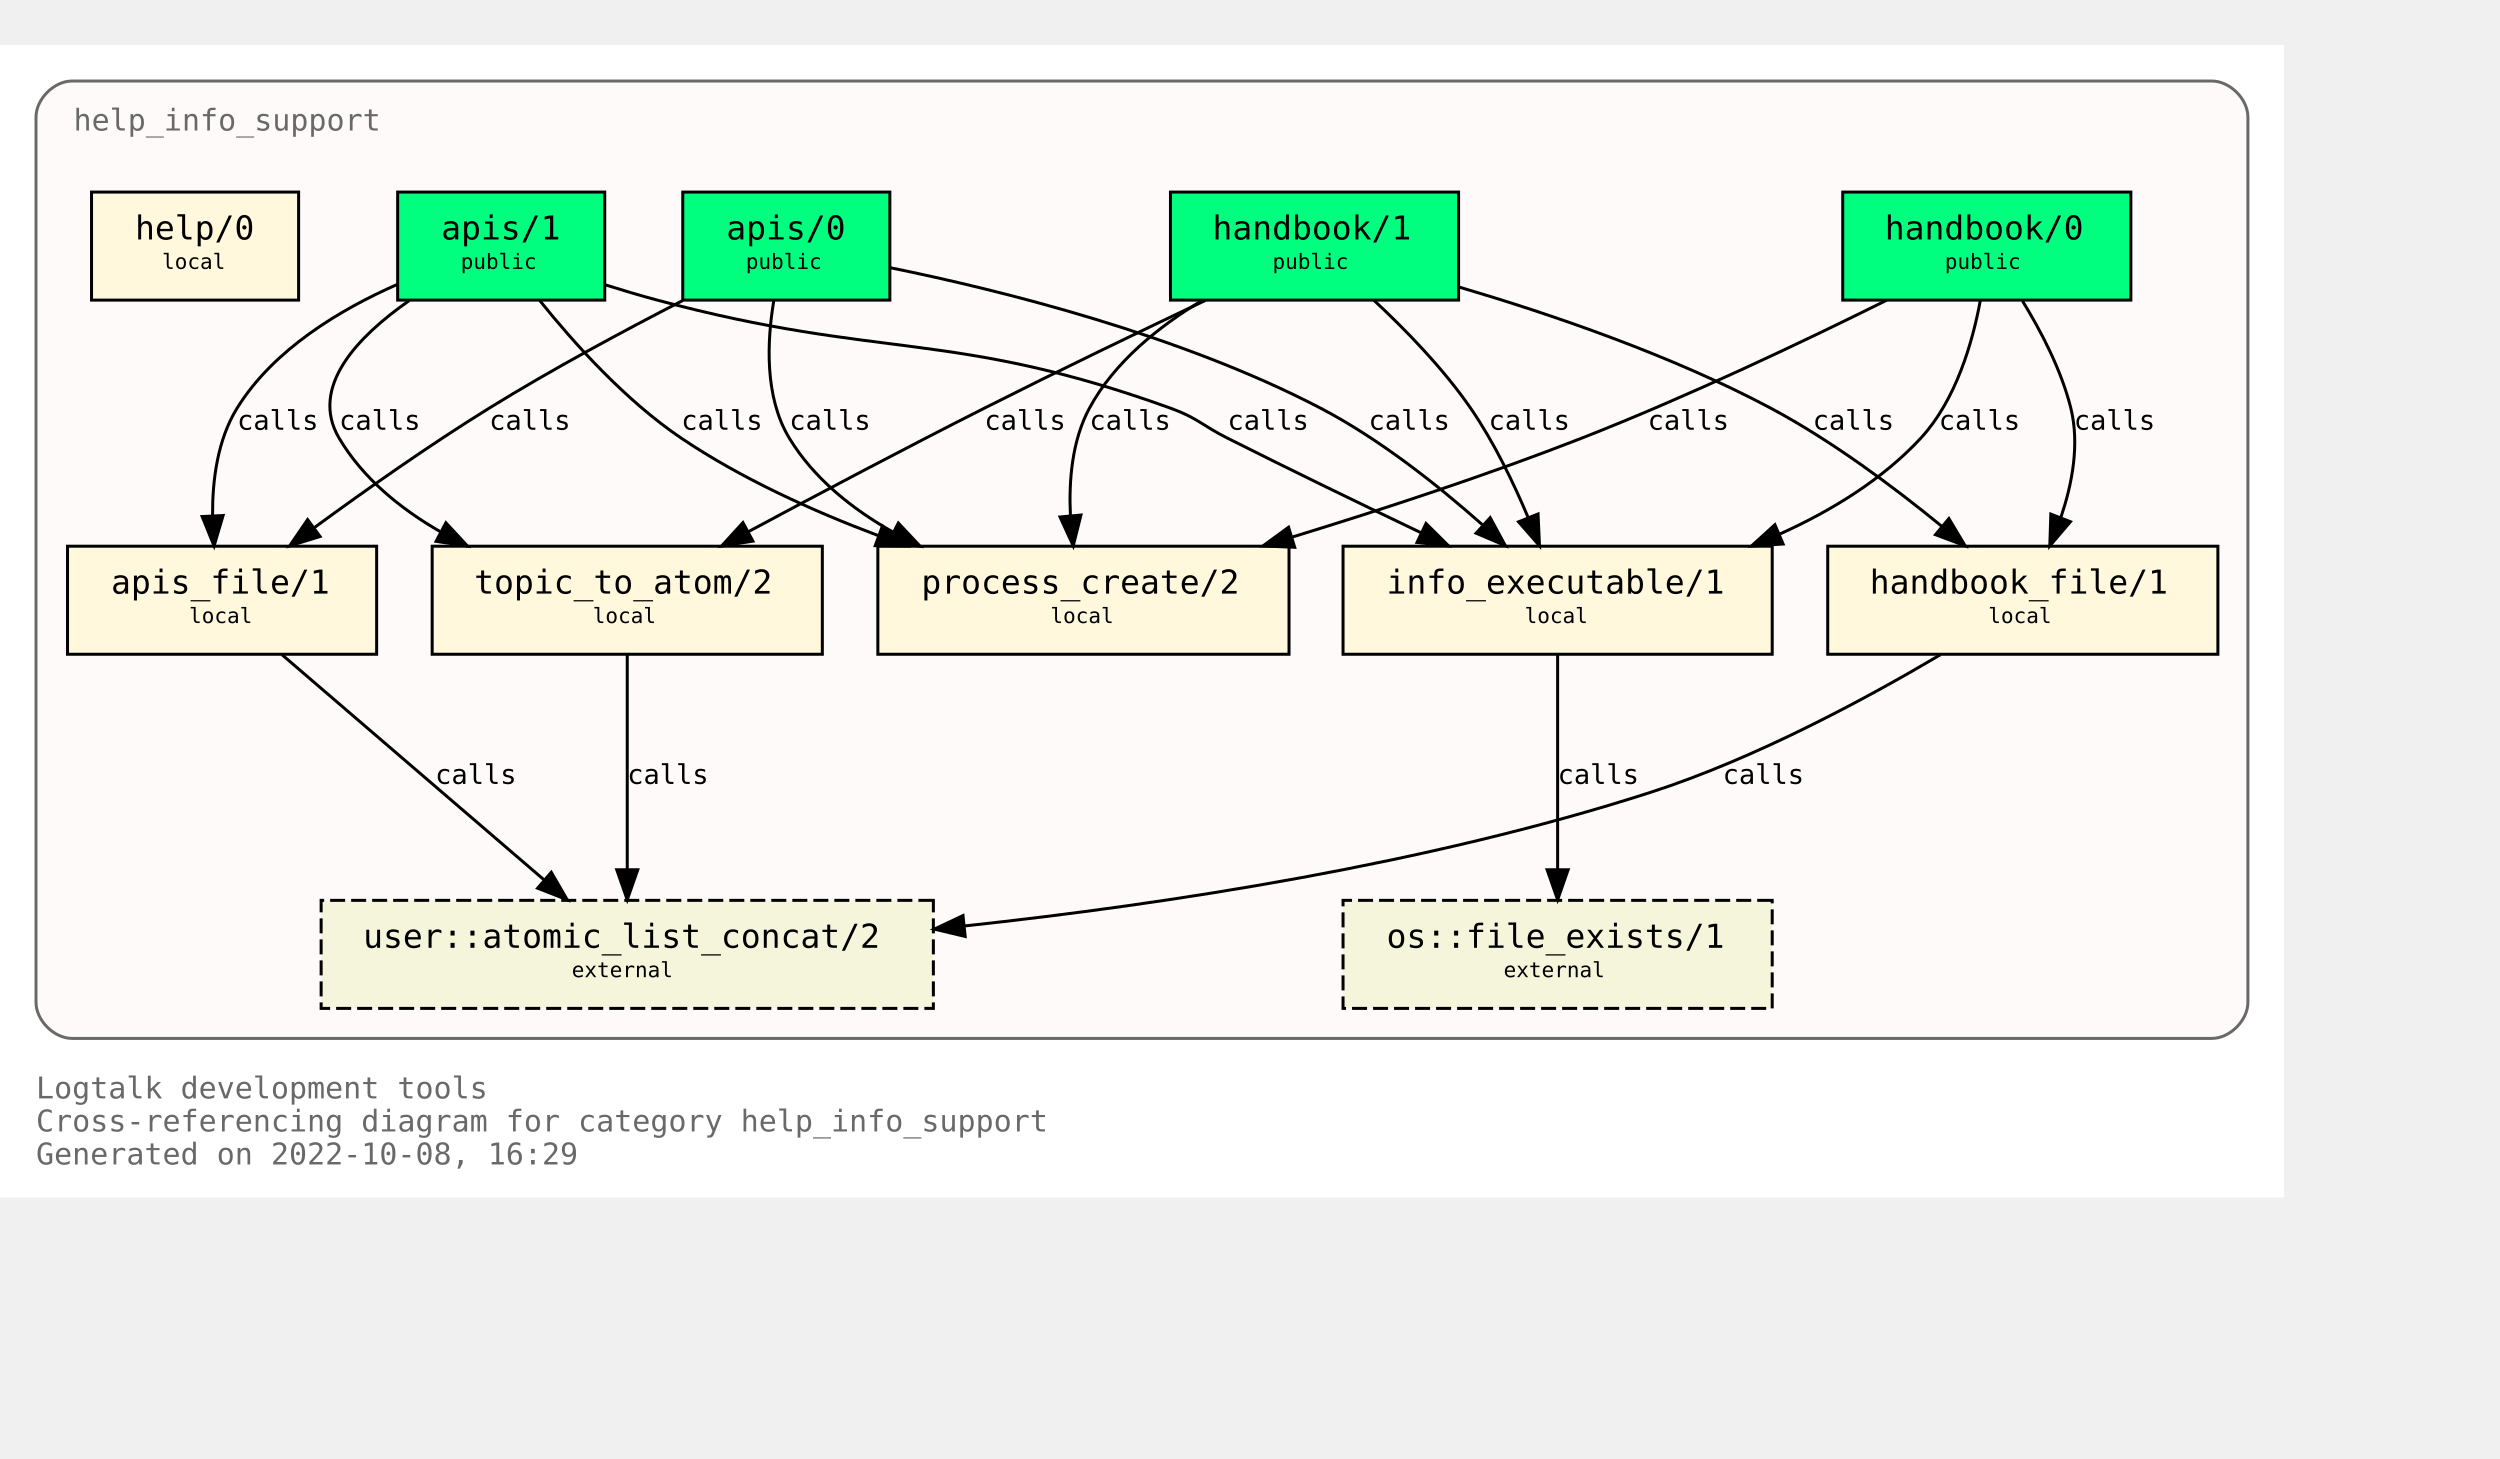
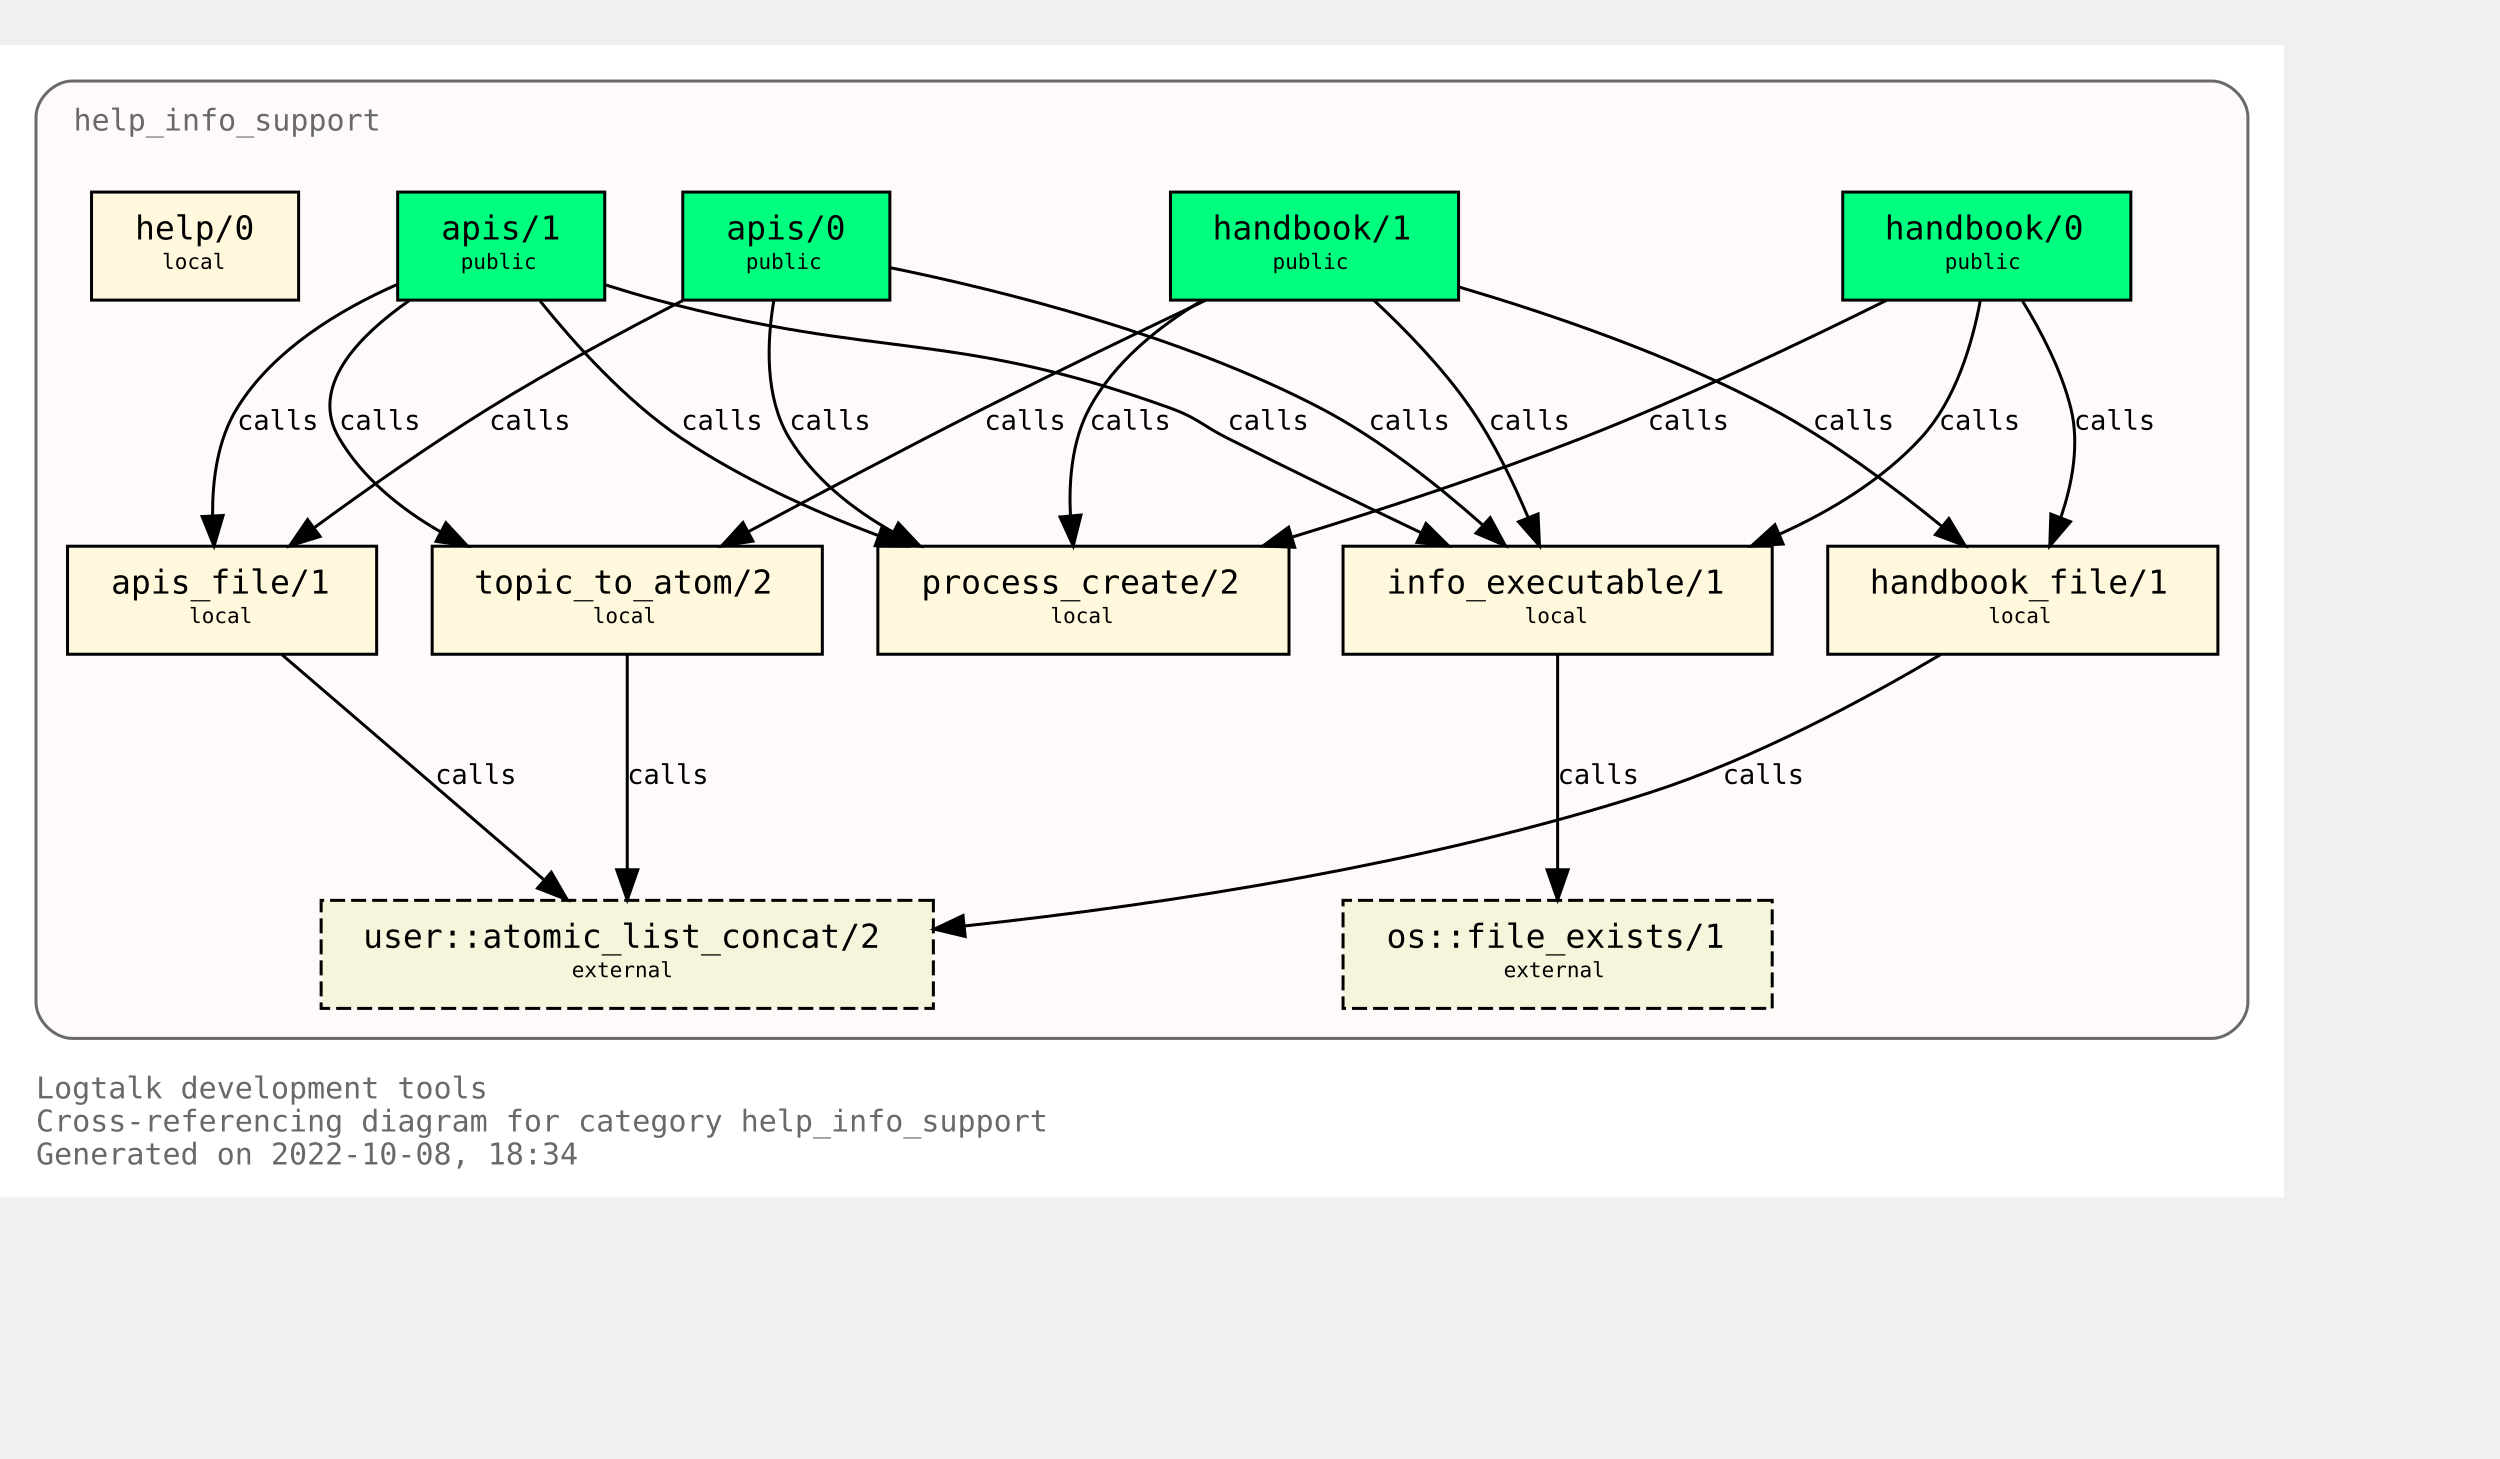
<svg xmlns="http://www.w3.org/2000/svg" xmlns:xlink="http://www.w3.org/1999/xlink" width="905pt" height="528pt" viewBox="72.00 72.00 833.00 456.00">
  <g id="graph0" class="graph" transform="scale(1 1) rotate(0) translate(76 452)">
    <polygon fill="white" stroke="none" points="-4,4 -4,-380 757,-380 757,4 -4,4" />
    <text text-anchor="start" x="8" y="-29" font-family="Monospace" font-size="10.00" fill="dimgray">Logtalk development tools</text>
    <text text-anchor="start" x="8" y="-18" font-family="Monospace" font-size="10.00" fill="dimgray">Cross-referencing diagram for category help_info_support</text>
-     <text text-anchor="start" x="8" y="-7" font-family="Monospace" font-size="10.00" fill="dimgray">Generated on 2022-10-08, 16:29</text>
+     <text text-anchor="start" x="8" y="-7" font-family="Monospace" font-size="10.00" fill="dimgray">Generated on 2022-10-08, 18:34</text>
    <g id="clust1" class="cluster">
      <g id="a_clust1">
        <a xlink:title="help_info_support">
          <path fill="snow" stroke="dimgray" d="M20,-49C20,-49 733,-49 733,-49 739,-49 745,-55 745,-61 745,-61 745,-356 745,-356 745,-362 739,-368 733,-368 733,-368 20,-368 20,-368 14,-368 8,-362 8,-356 8,-356 8,-61 8,-61 8,-55 14,-49 20,-49" />
          <g id="a_clust1_0">
-             <a xlink:href="https://github.com/LogtalkDotOrg/logtalk3/tree/c4c5af5a5b2d906f05b30d2508da041cea403b6a/tools/help/help_info_support.lgt" xlink:title="https://github.com/LogtalkDotOrg/logtalk3/tree/c4c5af5a5b2d906f05b30d2508da041cea403b6a/tools/help/help_info_support.lgt">
+             <a xlink:href="https://github.com/LogtalkDotOrg/logtalk3/tree/7b23251e2ca27507c4fd62868a86573946d045bd/tools/help/help_info_support.lgt" xlink:title="https://github.com/LogtalkDotOrg/logtalk3/tree/7b23251e2ca27507c4fd62868a86573946d045bd/tools/help/help_info_support.lgt">
              <text text-anchor="start" x="20.5" y="-351.5" font-family="Monospace" font-size="10.00" fill="dimgray">help_info_support</text>
            </a>
          </g>
        </a>
      </g>
    </g>
    <g id="node1" class="node">
      <g id="a_node1">
-         <a xlink:href="https://github.com/LogtalkDotOrg/logtalk3/tree/c4c5af5a5b2d906f05b30d2508da041cea403b6a/tools/help/help_info_support.lgt#L32" xlink:title="https://github.com/LogtalkDotOrg/logtalk3/tree/c4c5af5a5b2d906f05b30d2508da041cea403b6a/tools/help/help_info_support.lgt#L32">
+         <a xlink:href="https://github.com/LogtalkDotOrg/logtalk3/tree/7b23251e2ca27507c4fd62868a86573946d045bd/tools/help/help_info_support.lgt#L32" xlink:title="https://github.com/LogtalkDotOrg/logtalk3/tree/7b23251e2ca27507c4fd62868a86573946d045bd/tools/help/help_info_support.lgt#L32">
          <polygon fill="springgreen" stroke="black" points="706,-331 610,-331 610,-295 706,-295 706,-331" />
          <text text-anchor="start" x="618" y="-315.8" font-family="Monospace" font-size="9.00"> </text>
          <text text-anchor="start" x="624" y="-315.2" font-family="Monospace" font-size="11.00">handbook/0</text>
          <text text-anchor="start" x="692" y="-315.8" font-family="Monospace" font-size="9.00"> </text>
          <text text-anchor="start" x="618" y="-304.8" font-family="Monospace" font-size="9.00"> </text>
          <text text-anchor="start" x="644" y="-305.4" font-family="Monospace" font-size="7.00">public</text>
          <text text-anchor="start" x="692" y="-304.8" font-family="Monospace" font-size="9.00"> </text>
        </a>
      </g>
    </g>
    <g id="node7" class="node">
      <g id="a_node7">
-         <a xlink:href="https://github.com/LogtalkDotOrg/logtalk3/tree/c4c5af5a5b2d906f05b30d2508da041cea403b6a/tools/help/help_info_support.lgt#L109" xlink:title="https://github.com/LogtalkDotOrg/logtalk3/tree/c4c5af5a5b2d906f05b30d2508da041cea403b6a/tools/help/help_info_support.lgt#L109">
+         <a xlink:href="https://github.com/LogtalkDotOrg/logtalk3/tree/7b23251e2ca27507c4fd62868a86573946d045bd/tools/help/help_info_support.lgt#L109" xlink:title="https://github.com/LogtalkDotOrg/logtalk3/tree/7b23251e2ca27507c4fd62868a86573946d045bd/tools/help/help_info_support.lgt#L109">
          <polygon fill="cornsilk" stroke="black" points="586.5,-213 443.5,-213 443.5,-177 586.5,-177 586.5,-213" />
          <text text-anchor="start" x="452" y="-197.8" font-family="Monospace" font-size="9.00"> </text>
          <text text-anchor="start" x="458" y="-197.2" font-family="Monospace" font-size="11.00">info_executable/1</text>
          <text text-anchor="start" x="573" y="-197.8" font-family="Monospace" font-size="9.00"> </text>
          <text text-anchor="start" x="452" y="-186.8" font-family="Monospace" font-size="9.00"> </text>
          <text text-anchor="start" x="504" y="-187.4" font-family="Monospace" font-size="7.00">local</text>
          <text text-anchor="start" x="573" y="-186.8" font-family="Monospace" font-size="9.00"> </text>
        </a>
      </g>
    </g>
    <g id="edge1" class="edge">
      <g id="a_edge1">
-         <a xlink:href="https://github.com/LogtalkDotOrg/logtalk3/tree/c4c5af5a5b2d906f05b30d2508da041cea403b6a/tools/help/help_info_support.lgt#L76" xlink:title="calls">
+         <a xlink:href="https://github.com/LogtalkDotOrg/logtalk3/tree/7b23251e2ca27507c4fd62868a86573946d045bd/tools/help/help_info_support.lgt#L76" xlink:title="calls">
          <path fill="none" stroke="black" d="M655.83,-294.82C653.26,-280.93 647.73,-261.67 636,-249 623.25,-235.23 606.28,-224.84 589.1,-217.09" />
          <polygon fill="black" stroke="black" points="590.13,-213.73 579.56,-213.05 587.4,-220.17 590.13,-213.73" />
        </a>
      </g>
      <g id="a_edge1-label">
-         <a xlink:href="https://github.com/LogtalkDotOrg/logtalk3/tree/c4c5af5a5b2d906f05b30d2508da041cea403b6a/tools/help/help_info_support.lgt#L76" xlink:title="https://github.com/LogtalkDotOrg/logtalk3/tree/c4c5af5a5b2d906f05b30d2508da041cea403b6a/tools/help/help_info_support.lgt#L76">
+         <a xlink:href="https://github.com/LogtalkDotOrg/logtalk3/tree/7b23251e2ca27507c4fd62868a86573946d045bd/tools/help/help_info_support.lgt#L76" xlink:title="https://github.com/LogtalkDotOrg/logtalk3/tree/7b23251e2ca27507c4fd62868a86573946d045bd/tools/help/help_info_support.lgt#L76">
          <text text-anchor="start" x="642" y="-251.8" font-family="Monospace" font-size="9.00">calls</text>
        </a>
      </g>
    </g>
    <g id="node8" class="node">
      <g id="a_node8">
-         <a xlink:href="https://github.com/LogtalkDotOrg/logtalk3/tree/c4c5af5a5b2d906f05b30d2508da041cea403b6a/tools/help/help_info_support.lgt#L122" xlink:title="https://github.com/LogtalkDotOrg/logtalk3/tree/c4c5af5a5b2d906f05b30d2508da041cea403b6a/tools/help/help_info_support.lgt#L122">
+         <a xlink:href="https://github.com/LogtalkDotOrg/logtalk3/tree/7b23251e2ca27507c4fd62868a86573946d045bd/tools/help/help_info_support.lgt#L122" xlink:title="https://github.com/LogtalkDotOrg/logtalk3/tree/7b23251e2ca27507c4fd62868a86573946d045bd/tools/help/help_info_support.lgt#L122">
          <polygon fill="cornsilk" stroke="black" points="735,-213 605,-213 605,-177 735,-177 735,-213" />
          <text text-anchor="start" x="613" y="-197.8" font-family="Monospace" font-size="9.00"> </text>
          <text text-anchor="start" x="619" y="-197.2" font-family="Monospace" font-size="11.00">handbook_file/1</text>
          <text text-anchor="start" x="721" y="-197.8" font-family="Monospace" font-size="9.00"> </text>
          <text text-anchor="start" x="613" y="-186.8" font-family="Monospace" font-size="9.00"> </text>
          <text text-anchor="start" x="658.5" y="-187.4" font-family="Monospace" font-size="7.00">local</text>
          <text text-anchor="start" x="721" y="-186.8" font-family="Monospace" font-size="9.00"> </text>
        </a>
      </g>
    </g>
    <g id="edge2" class="edge">
      <g id="a_edge2">
-         <a xlink:href="https://github.com/LogtalkDotOrg/logtalk3/tree/c4c5af5a5b2d906f05b30d2508da041cea403b6a/tools/help/help_info_support.lgt#L76" xlink:title="calls">
+         <a xlink:href="https://github.com/LogtalkDotOrg/logtalk3/tree/7b23251e2ca27507c4fd62868a86573946d045bd/tools/help/help_info_support.lgt#L76" xlink:title="calls">
          <path fill="none" stroke="black" d="M669.89,-294.72C676.01,-284.76 682.84,-271.73 686,-259 688.95,-247.09 686.51,-233.94 682.73,-222.74" />
          <polygon fill="black" stroke="black" points="685.87,-221.16 678.99,-213.1 679.34,-223.69 685.87,-221.16" />
        </a>
      </g>
      <g id="a_edge2-label">
-         <a xlink:href="https://github.com/LogtalkDotOrg/logtalk3/tree/c4c5af5a5b2d906f05b30d2508da041cea403b6a/tools/help/help_info_support.lgt#L76" xlink:title="https://github.com/LogtalkDotOrg/logtalk3/tree/c4c5af5a5b2d906f05b30d2508da041cea403b6a/tools/help/help_info_support.lgt#L76">
+         <a xlink:href="https://github.com/LogtalkDotOrg/logtalk3/tree/7b23251e2ca27507c4fd62868a86573946d045bd/tools/help/help_info_support.lgt#L76" xlink:title="https://github.com/LogtalkDotOrg/logtalk3/tree/7b23251e2ca27507c4fd62868a86573946d045bd/tools/help/help_info_support.lgt#L76">
          <text text-anchor="start" x="687" y="-251.8" font-family="Monospace" font-size="9.00">calls</text>
        </a>
      </g>
    </g>
    <g id="node10" class="node">
      <g id="a_node10">
-         <a xlink:href="https://github.com/LogtalkDotOrg/logtalk3/tree/c4c5af5a5b2d906f05b30d2508da041cea403b6a/tools/help/help_info_support.lgt#L160" xlink:title="https://github.com/LogtalkDotOrg/logtalk3/tree/c4c5af5a5b2d906f05b30d2508da041cea403b6a/tools/help/help_info_support.lgt#L160">
+         <a xlink:href="https://github.com/LogtalkDotOrg/logtalk3/tree/7b23251e2ca27507c4fd62868a86573946d045bd/tools/help/help_info_support.lgt#L160" xlink:title="https://github.com/LogtalkDotOrg/logtalk3/tree/7b23251e2ca27507c4fd62868a86573946d045bd/tools/help/help_info_support.lgt#L160">
          <polygon fill="cornsilk" stroke="black" points="425.5,-213 288.5,-213 288.5,-177 425.5,-177 425.5,-213" />
          <text text-anchor="start" x="297" y="-197.8" font-family="Monospace" font-size="9.00"> </text>
          <text text-anchor="start" x="303" y="-197.2" font-family="Monospace" font-size="11.00">process_create/2</text>
          <text text-anchor="start" x="412" y="-197.8" font-family="Monospace" font-size="9.00"> </text>
          <text text-anchor="start" x="297" y="-186.8" font-family="Monospace" font-size="9.00"> </text>
          <text text-anchor="start" x="346" y="-187.4" font-family="Monospace" font-size="7.00">local</text>
          <text text-anchor="start" x="412" y="-186.8" font-family="Monospace" font-size="9.00"> </text>
        </a>
      </g>
    </g>
    <g id="edge3" class="edge">
      <g id="a_edge3">
-         <a xlink:href="https://github.com/LogtalkDotOrg/logtalk3/tree/c4c5af5a5b2d906f05b30d2508da041cea403b6a/tools/help/help_info_support.lgt#L76" xlink:title="calls">
+         <a xlink:href="https://github.com/LogtalkDotOrg/logtalk3/tree/7b23251e2ca27507c4fd62868a86573946d045bd/tools/help/help_info_support.lgt#L76" xlink:title="calls">
          <path fill="none" stroke="black" d="M624.68,-294.99C597.67,-281.57 558.41,-262.85 523,-249 491.87,-236.82 456.68,-225.28 426.74,-216.1" />
          <polygon fill="black" stroke="black" points="427.39,-212.64 416.8,-213.08 425.35,-219.33 427.39,-212.64" />
        </a>
      </g>
      <g id="a_edge3-label">
-         <a xlink:href="https://github.com/LogtalkDotOrg/logtalk3/tree/c4c5af5a5b2d906f05b30d2508da041cea403b6a/tools/help/help_info_support.lgt#L76" xlink:title="https://github.com/LogtalkDotOrg/logtalk3/tree/c4c5af5a5b2d906f05b30d2508da041cea403b6a/tools/help/help_info_support.lgt#L76">
+         <a xlink:href="https://github.com/LogtalkDotOrg/logtalk3/tree/7b23251e2ca27507c4fd62868a86573946d045bd/tools/help/help_info_support.lgt#L76" xlink:title="https://github.com/LogtalkDotOrg/logtalk3/tree/7b23251e2ca27507c4fd62868a86573946d045bd/tools/help/help_info_support.lgt#L76">
          <text text-anchor="start" x="545" y="-251.8" font-family="Monospace" font-size="9.00">calls</text>
        </a>
      </g>
    </g>
    <g id="node2" class="node">
      <g id="a_node2">
-         <a xlink:href="https://github.com/LogtalkDotOrg/logtalk3/tree/c4c5af5a5b2d906f05b30d2508da041cea403b6a/tools/help/help_info_support.lgt#L38" xlink:title="https://github.com/LogtalkDotOrg/logtalk3/tree/c4c5af5a5b2d906f05b30d2508da041cea403b6a/tools/help/help_info_support.lgt#L38">
+         <a xlink:href="https://github.com/LogtalkDotOrg/logtalk3/tree/7b23251e2ca27507c4fd62868a86573946d045bd/tools/help/help_info_support.lgt#L38" xlink:title="https://github.com/LogtalkDotOrg/logtalk3/tree/7b23251e2ca27507c4fd62868a86573946d045bd/tools/help/help_info_support.lgt#L38">
          <polygon fill="springgreen" stroke="black" points="482,-331 386,-331 386,-295 482,-295 482,-331" />
          <text text-anchor="start" x="394" y="-315.8" font-family="Monospace" font-size="9.00"> </text>
          <text text-anchor="start" x="400" y="-315.2" font-family="Monospace" font-size="11.00">handbook/1</text>
          <text text-anchor="start" x="468" y="-315.8" font-family="Monospace" font-size="9.00"> </text>
          <text text-anchor="start" x="394" y="-304.8" font-family="Monospace" font-size="9.00"> </text>
          <text text-anchor="start" x="420" y="-305.4" font-family="Monospace" font-size="7.00">public</text>
          <text text-anchor="start" x="468" y="-304.8" font-family="Monospace" font-size="9.00"> </text>
        </a>
      </g>
    </g>
    <g id="node6" class="node">
      <g id="a_node6">
-         <a xlink:href="https://github.com/LogtalkDotOrg/logtalk3/tree/c4c5af5a5b2d906f05b30d2508da041cea403b6a/tools/help/help_info_support.lgt#L98" xlink:title="https://github.com/LogtalkDotOrg/logtalk3/tree/c4c5af5a5b2d906f05b30d2508da041cea403b6a/tools/help/help_info_support.lgt#L98">
+         <a xlink:href="https://github.com/LogtalkDotOrg/logtalk3/tree/7b23251e2ca27507c4fd62868a86573946d045bd/tools/help/help_info_support.lgt#L98" xlink:title="https://github.com/LogtalkDotOrg/logtalk3/tree/7b23251e2ca27507c4fd62868a86573946d045bd/tools/help/help_info_support.lgt#L98">
          <polygon fill="cornsilk" stroke="black" points="270,-213 140,-213 140,-177 270,-177 270,-213" />
          <text text-anchor="start" x="148" y="-197.8" font-family="Monospace" font-size="9.00"> </text>
          <text text-anchor="start" x="154" y="-197.2" font-family="Monospace" font-size="11.00">topic_to_atom/2</text>
          <text text-anchor="start" x="256" y="-197.8" font-family="Monospace" font-size="9.00"> </text>
          <text text-anchor="start" x="148" y="-186.8" font-family="Monospace" font-size="9.00"> </text>
          <text text-anchor="start" x="193.5" y="-187.4" font-family="Monospace" font-size="7.00">local</text>
          <text text-anchor="start" x="256" y="-186.8" font-family="Monospace" font-size="9.00"> </text>
        </a>
      </g>
    </g>
    <g id="edge4" class="edge">
      <g id="a_edge4">
-         <a xlink:href="https://github.com/LogtalkDotOrg/logtalk3/tree/c4c5af5a5b2d906f05b30d2508da041cea403b6a/tools/help/help_info_support.lgt#L81" xlink:title="calls">
+         <a xlink:href="https://github.com/LogtalkDotOrg/logtalk3/tree/7b23251e2ca27507c4fd62868a86573946d045bd/tools/help/help_info_support.lgt#L81" xlink:title="calls">
          <path fill="none" stroke="black" d="M397.66,-294.92C376.15,-284.7 348.41,-271.33 324,-259 297.69,-245.7 268.42,-230.22 245.49,-217.92" />
          <polygon fill="black" stroke="black" points="246.87,-214.69 236.4,-213.04 243.55,-220.86 246.87,-214.69" />
        </a>
      </g>
      <g id="a_edge4-label">
-         <a xlink:href="https://github.com/LogtalkDotOrg/logtalk3/tree/c4c5af5a5b2d906f05b30d2508da041cea403b6a/tools/help/help_info_support.lgt#L81" xlink:title="https://github.com/LogtalkDotOrg/logtalk3/tree/c4c5af5a5b2d906f05b30d2508da041cea403b6a/tools/help/help_info_support.lgt#L81">
+         <a xlink:href="https://github.com/LogtalkDotOrg/logtalk3/tree/7b23251e2ca27507c4fd62868a86573946d045bd/tools/help/help_info_support.lgt#L81" xlink:title="https://github.com/LogtalkDotOrg/logtalk3/tree/7b23251e2ca27507c4fd62868a86573946d045bd/tools/help/help_info_support.lgt#L81">
          <text text-anchor="start" x="324" y="-251.8" font-family="Monospace" font-size="9.00">calls</text>
        </a>
      </g>
    </g>
    <g id="edge5" class="edge">
      <g id="a_edge5">
-         <a xlink:href="https://github.com/LogtalkDotOrg/logtalk3/tree/c4c5af5a5b2d906f05b30d2508da041cea403b6a/tools/help/help_info_support.lgt#L81" xlink:title="calls">
+         <a xlink:href="https://github.com/LogtalkDotOrg/logtalk3/tree/7b23251e2ca27507c4fd62868a86573946d045bd/tools/help/help_info_support.lgt#L81" xlink:title="calls">
          <path fill="none" stroke="black" d="M453.73,-294.99C464.24,-285.21 476.85,-272.27 486,-259 493.74,-247.77 500.31,-234.14 505.23,-222.44" />
          <polygon fill="black" stroke="black" points="508.48,-223.74 508.96,-213.15 501.98,-221.13 508.48,-223.74" />
        </a>
      </g>
      <g id="a_edge5-label">
-         <a xlink:href="https://github.com/LogtalkDotOrg/logtalk3/tree/c4c5af5a5b2d906f05b30d2508da041cea403b6a/tools/help/help_info_support.lgt#L81" xlink:title="https://github.com/LogtalkDotOrg/logtalk3/tree/c4c5af5a5b2d906f05b30d2508da041cea403b6a/tools/help/help_info_support.lgt#L81">
+         <a xlink:href="https://github.com/LogtalkDotOrg/logtalk3/tree/7b23251e2ca27507c4fd62868a86573946d045bd/tools/help/help_info_support.lgt#L81" xlink:title="https://github.com/LogtalkDotOrg/logtalk3/tree/7b23251e2ca27507c4fd62868a86573946d045bd/tools/help/help_info_support.lgt#L81">
          <text text-anchor="start" x="492" y="-251.8" font-family="Monospace" font-size="9.00">calls</text>
        </a>
      </g>
    </g>
    <g id="edge6" class="edge">
      <g id="a_edge6">
-         <a xlink:href="https://github.com/LogtalkDotOrg/logtalk3/tree/c4c5af5a5b2d906f05b30d2508da041cea403b6a/tools/help/help_info_support.lgt#L81" xlink:title="calls">
+         <a xlink:href="https://github.com/LogtalkDotOrg/logtalk3/tree/7b23251e2ca27507c4fd62868a86573946d045bd/tools/help/help_info_support.lgt#L81" xlink:title="calls">
          <path fill="none" stroke="black" d="M482.14,-299.36C512.85,-290.3 552.95,-276.61 586,-259 606.41,-248.12 627.23,-232.55 643.03,-219.61" />
          <polygon fill="black" stroke="black" points="645.37,-222.22 650.81,-213.12 640.89,-216.84 645.37,-222.22" />
        </a>
      </g>
      <g id="a_edge6-label">
-         <a xlink:href="https://github.com/LogtalkDotOrg/logtalk3/tree/c4c5af5a5b2d906f05b30d2508da041cea403b6a/tools/help/help_info_support.lgt#L81" xlink:title="https://github.com/LogtalkDotOrg/logtalk3/tree/c4c5af5a5b2d906f05b30d2508da041cea403b6a/tools/help/help_info_support.lgt#L81">
+         <a xlink:href="https://github.com/LogtalkDotOrg/logtalk3/tree/7b23251e2ca27507c4fd62868a86573946d045bd/tools/help/help_info_support.lgt#L81" xlink:title="https://github.com/LogtalkDotOrg/logtalk3/tree/7b23251e2ca27507c4fd62868a86573946d045bd/tools/help/help_info_support.lgt#L81">
          <text text-anchor="start" x="600" y="-251.8" font-family="Monospace" font-size="9.00">calls</text>
        </a>
      </g>
    </g>
    <g id="edge7" class="edge">
      <g id="a_edge7">
-         <a xlink:href="https://github.com/LogtalkDotOrg/logtalk3/tree/c4c5af5a5b2d906f05b30d2508da041cea403b6a/tools/help/help_info_support.lgt#L81" xlink:title="calls">
+         <a xlink:href="https://github.com/LogtalkDotOrg/logtalk3/tree/7b23251e2ca27507c4fd62868a86573946d045bd/tools/help/help_info_support.lgt#L81" xlink:title="calls">
          <path fill="none" stroke="black" d="M396.36,-294.78C382.05,-286.18 367.24,-274.3 359,-259 353.2,-248.23 352.09,-234.85 352.67,-223.2" />
          <polygon fill="black" stroke="black" points="356.17,-223.38 353.6,-213.11 349.2,-222.74 356.17,-223.38" />
        </a>
      </g>
      <g id="a_edge7-label">
-         <a xlink:href="https://github.com/LogtalkDotOrg/logtalk3/tree/c4c5af5a5b2d906f05b30d2508da041cea403b6a/tools/help/help_info_support.lgt#L81" xlink:title="https://github.com/LogtalkDotOrg/logtalk3/tree/c4c5af5a5b2d906f05b30d2508da041cea403b6a/tools/help/help_info_support.lgt#L81">
+         <a xlink:href="https://github.com/LogtalkDotOrg/logtalk3/tree/7b23251e2ca27507c4fd62868a86573946d045bd/tools/help/help_info_support.lgt#L81" xlink:title="https://github.com/LogtalkDotOrg/logtalk3/tree/7b23251e2ca27507c4fd62868a86573946d045bd/tools/help/help_info_support.lgt#L81">
          <text text-anchor="start" x="359" y="-251.8" font-family="Monospace" font-size="9.00">calls</text>
        </a>
      </g>
    </g>
    <g id="node3" class="node">
      <g id="a_node3">
-         <a xlink:href="https://github.com/LogtalkDotOrg/logtalk3/tree/c4c5af5a5b2d906f05b30d2508da041cea403b6a/tools/help/help_info_support.lgt#L47" xlink:title="https://github.com/LogtalkDotOrg/logtalk3/tree/c4c5af5a5b2d906f05b30d2508da041cea403b6a/tools/help/help_info_support.lgt#L47">
+         <a xlink:href="https://github.com/LogtalkDotOrg/logtalk3/tree/7b23251e2ca27507c4fd62868a86573946d045bd/tools/help/help_info_support.lgt#L47" xlink:title="https://github.com/LogtalkDotOrg/logtalk3/tree/7b23251e2ca27507c4fd62868a86573946d045bd/tools/help/help_info_support.lgt#L47">
          <polygon fill="springgreen" stroke="black" points="292.5,-331 223.5,-331 223.5,-295 292.5,-295 292.5,-331" />
          <text text-anchor="start" x="232" y="-315.8" font-family="Monospace" font-size="9.00"> </text>
          <text text-anchor="start" x="238" y="-315.2" font-family="Monospace" font-size="11.00">apis/0</text>
          <text text-anchor="start" x="279" y="-315.8" font-family="Monospace" font-size="9.00"> </text>
          <text text-anchor="start" x="232" y="-304.8" font-family="Monospace" font-size="9.00"> </text>
          <text text-anchor="start" x="244.5" y="-305.4" font-family="Monospace" font-size="7.00">public</text>
          <text text-anchor="start" x="279" y="-304.8" font-family="Monospace" font-size="9.00"> </text>
        </a>
      </g>
    </g>
    <g id="edge8" class="edge">
      <g id="a_edge8">
-         <a xlink:href="https://github.com/LogtalkDotOrg/logtalk3/tree/c4c5af5a5b2d906f05b30d2508da041cea403b6a/tools/help/help_info_support.lgt#L87" xlink:title="calls">
+         <a xlink:href="https://github.com/LogtalkDotOrg/logtalk3/tree/7b23251e2ca27507c4fd62868a86573946d045bd/tools/help/help_info_support.lgt#L87" xlink:title="calls">
          <path fill="none" stroke="black" d="M292.62,-305.8C329.62,-298.25 389.27,-283.4 436,-259 455.68,-248.72 475.21,-233.21 489.93,-220.15" />
          <polygon fill="black" stroke="black" points="492.53,-222.51 497.58,-213.19 487.83,-217.33 492.53,-222.51" />
        </a>
      </g>
      <g id="a_edge8-label">
-         <a xlink:href="https://github.com/LogtalkDotOrg/logtalk3/tree/c4c5af5a5b2d906f05b30d2508da041cea403b6a/tools/help/help_info_support.lgt#L87" xlink:title="https://github.com/LogtalkDotOrg/logtalk3/tree/c4c5af5a5b2d906f05b30d2508da041cea403b6a/tools/help/help_info_support.lgt#L87">
+         <a xlink:href="https://github.com/LogtalkDotOrg/logtalk3/tree/7b23251e2ca27507c4fd62868a86573946d045bd/tools/help/help_info_support.lgt#L87" xlink:title="https://github.com/LogtalkDotOrg/logtalk3/tree/7b23251e2ca27507c4fd62868a86573946d045bd/tools/help/help_info_support.lgt#L87">
          <text text-anchor="start" x="452" y="-251.8" font-family="Monospace" font-size="9.00">calls</text>
        </a>
      </g>
    </g>
    <g id="node9" class="node">
      <g id="a_node9">
-         <a xlink:href="https://github.com/LogtalkDotOrg/logtalk3/tree/c4c5af5a5b2d906f05b30d2508da041cea403b6a/tools/help/help_info_support.lgt#L128" xlink:title="https://github.com/LogtalkDotOrg/logtalk3/tree/c4c5af5a5b2d906f05b30d2508da041cea403b6a/tools/help/help_info_support.lgt#L128">
+         <a xlink:href="https://github.com/LogtalkDotOrg/logtalk3/tree/7b23251e2ca27507c4fd62868a86573946d045bd/tools/help/help_info_support.lgt#L128" xlink:title="https://github.com/LogtalkDotOrg/logtalk3/tree/7b23251e2ca27507c4fd62868a86573946d045bd/tools/help/help_info_support.lgt#L128">
          <polygon fill="cornsilk" stroke="black" points="121.5,-213 18.5,-213 18.5,-177 121.5,-177 121.5,-213" />
          <text text-anchor="start" x="27" y="-197.8" font-family="Monospace" font-size="9.00"> </text>
          <text text-anchor="start" x="33" y="-197.2" font-family="Monospace" font-size="11.00">apis_file/1</text>
          <text text-anchor="start" x="108" y="-197.8" font-family="Monospace" font-size="9.00"> </text>
          <text text-anchor="start" x="27" y="-186.8" font-family="Monospace" font-size="9.00"> </text>
          <text text-anchor="start" x="59" y="-187.4" font-family="Monospace" font-size="7.00">local</text>
          <text text-anchor="start" x="108" y="-186.8" font-family="Monospace" font-size="9.00"> </text>
        </a>
      </g>
    </g>
    <g id="edge9" class="edge">
      <g id="a_edge9">
-         <a xlink:href="https://github.com/LogtalkDotOrg/logtalk3/tree/c4c5af5a5b2d906f05b30d2508da041cea403b6a/tools/help/help_info_support.lgt#L87" xlink:title="calls">
+         <a xlink:href="https://github.com/LogtalkDotOrg/logtalk3/tree/7b23251e2ca27507c4fd62868a86573946d045bd/tools/help/help_info_support.lgt#L87" xlink:title="calls">
          <path fill="none" stroke="black" d="M223.5,-294.87C204.2,-284.96 179.89,-271.92 159,-259 139.12,-246.71 117.71,-231.62 100.87,-219.29" />
          <polygon fill="black" stroke="black" points="102.64,-216.24 92.52,-213.12 98.49,-221.87 102.64,-216.24" />
        </a>
      </g>
      <g id="a_edge9-label">
-         <a xlink:href="https://github.com/LogtalkDotOrg/logtalk3/tree/c4c5af5a5b2d906f05b30d2508da041cea403b6a/tools/help/help_info_support.lgt#L87" xlink:title="https://github.com/LogtalkDotOrg/logtalk3/tree/c4c5af5a5b2d906f05b30d2508da041cea403b6a/tools/help/help_info_support.lgt#L87">
+         <a xlink:href="https://github.com/LogtalkDotOrg/logtalk3/tree/7b23251e2ca27507c4fd62868a86573946d045bd/tools/help/help_info_support.lgt#L87" xlink:title="https://github.com/LogtalkDotOrg/logtalk3/tree/7b23251e2ca27507c4fd62868a86573946d045bd/tools/help/help_info_support.lgt#L87">
          <text text-anchor="start" x="159" y="-251.8" font-family="Monospace" font-size="9.00">calls</text>
        </a>
      </g>
    </g>
    <g id="edge10" class="edge">
      <g id="a_edge10">
-         <a xlink:href="https://github.com/LogtalkDotOrg/logtalk3/tree/c4c5af5a5b2d906f05b30d2508da041cea403b6a/tools/help/help_info_support.lgt#L87" xlink:title="calls">
+         <a xlink:href="https://github.com/LogtalkDotOrg/logtalk3/tree/7b23251e2ca27507c4fd62868a86573946d045bd/tools/help/help_info_support.lgt#L87" xlink:title="calls">
          <path fill="none" stroke="black" d="M253.85,-294.94C251.57,-281.48 250.66,-262.75 259,-249 267.11,-235.64 279.86,-225.43 293.52,-217.72" />
          <polygon fill="black" stroke="black" points="295.33,-220.72 302.58,-213 292.1,-214.51 295.33,-220.72" />
        </a>
      </g>
      <g id="a_edge10-label">
-         <a xlink:href="https://github.com/LogtalkDotOrg/logtalk3/tree/c4c5af5a5b2d906f05b30d2508da041cea403b6a/tools/help/help_info_support.lgt#L87" xlink:title="https://github.com/LogtalkDotOrg/logtalk3/tree/c4c5af5a5b2d906f05b30d2508da041cea403b6a/tools/help/help_info_support.lgt#L87">
+         <a xlink:href="https://github.com/LogtalkDotOrg/logtalk3/tree/7b23251e2ca27507c4fd62868a86573946d045bd/tools/help/help_info_support.lgt#L87" xlink:title="https://github.com/LogtalkDotOrg/logtalk3/tree/7b23251e2ca27507c4fd62868a86573946d045bd/tools/help/help_info_support.lgt#L87">
          <text text-anchor="start" x="259" y="-251.8" font-family="Monospace" font-size="9.00">calls</text>
        </a>
      </g>
    </g>
    <g id="node4" class="node">
      <g id="a_node4">
-         <a xlink:href="https://github.com/LogtalkDotOrg/logtalk3/tree/c4c5af5a5b2d906f05b30d2508da041cea403b6a/tools/help/help_info_support.lgt#L53" xlink:title="https://github.com/LogtalkDotOrg/logtalk3/tree/c4c5af5a5b2d906f05b30d2508da041cea403b6a/tools/help/help_info_support.lgt#L53">
+         <a xlink:href="https://github.com/LogtalkDotOrg/logtalk3/tree/7b23251e2ca27507c4fd62868a86573946d045bd/tools/help/help_info_support.lgt#L53" xlink:title="https://github.com/LogtalkDotOrg/logtalk3/tree/7b23251e2ca27507c4fd62868a86573946d045bd/tools/help/help_info_support.lgt#L53">
          <polygon fill="springgreen" stroke="black" points="197.5,-331 128.5,-331 128.5,-295 197.5,-295 197.5,-331" />
          <text text-anchor="start" x="137" y="-315.8" font-family="Monospace" font-size="9.00"> </text>
          <text text-anchor="start" x="143" y="-315.2" font-family="Monospace" font-size="11.00">apis/1</text>
          <text text-anchor="start" x="184" y="-315.8" font-family="Monospace" font-size="9.00"> </text>
          <text text-anchor="start" x="137" y="-304.8" font-family="Monospace" font-size="9.00"> </text>
          <text text-anchor="start" x="149.5" y="-305.4" font-family="Monospace" font-size="7.00">public</text>
          <text text-anchor="start" x="184" y="-304.8" font-family="Monospace" font-size="9.00"> </text>
        </a>
      </g>
    </g>
    <g id="edge11" class="edge">
      <g id="a_edge11">
-         <a xlink:href="https://github.com/LogtalkDotOrg/logtalk3/tree/c4c5af5a5b2d906f05b30d2508da041cea403b6a/tools/help/help_info_support.lgt#L92" xlink:title="calls">
+         <a xlink:href="https://github.com/LogtalkDotOrg/logtalk3/tree/7b23251e2ca27507c4fd62868a86573946d045bd/tools/help/help_info_support.lgt#L92" xlink:title="calls">
          <path fill="none" stroke="black" d="M132.34,-294.83C115.14,-282.84 98.97,-266 109,-249 116.86,-235.69 129.39,-225.48 142.84,-217.76" />
          <polygon fill="black" stroke="black" points="144.57,-220.81 151.78,-213.04 141.3,-214.62 144.57,-220.81" />
        </a>
      </g>
      <g id="a_edge11-label">
-         <a xlink:href="https://github.com/LogtalkDotOrg/logtalk3/tree/c4c5af5a5b2d906f05b30d2508da041cea403b6a/tools/help/help_info_support.lgt#L92" xlink:title="https://github.com/LogtalkDotOrg/logtalk3/tree/c4c5af5a5b2d906f05b30d2508da041cea403b6a/tools/help/help_info_support.lgt#L92">
+         <a xlink:href="https://github.com/LogtalkDotOrg/logtalk3/tree/7b23251e2ca27507c4fd62868a86573946d045bd/tools/help/help_info_support.lgt#L92" xlink:title="https://github.com/LogtalkDotOrg/logtalk3/tree/7b23251e2ca27507c4fd62868a86573946d045bd/tools/help/help_info_support.lgt#L92">
          <text text-anchor="start" x="109" y="-251.8" font-family="Monospace" font-size="9.00">calls</text>
        </a>
      </g>
    </g>
    <g id="edge12" class="edge">
      <g id="a_edge12">
-         <a xlink:href="https://github.com/LogtalkDotOrg/logtalk3/tree/c4c5af5a5b2d906f05b30d2508da041cea403b6a/tools/help/help_info_support.lgt#L92" xlink:title="calls">
+         <a xlink:href="https://github.com/LogtalkDotOrg/logtalk3/tree/7b23251e2ca27507c4fd62868a86573946d045bd/tools/help/help_info_support.lgt#L92" xlink:title="calls">
          <path fill="none" stroke="black" d="M197.53,-300.13C203.33,-298.31 209.31,-296.52 215,-295 290.02,-274.9 312.94,-285.34 386,-259 394.98,-255.76 396.48,-253.29 405,-249 426.08,-238.38 449.64,-226.97 469.53,-217.46" />
          <polygon fill="black" stroke="black" points="471.15,-220.57 478.68,-213.1 468.14,-214.25 471.15,-220.57" />
        </a>
      </g>
      <g id="a_edge12-label">
-         <a xlink:href="https://github.com/LogtalkDotOrg/logtalk3/tree/c4c5af5a5b2d906f05b30d2508da041cea403b6a/tools/help/help_info_support.lgt#L92" xlink:title="https://github.com/LogtalkDotOrg/logtalk3/tree/c4c5af5a5b2d906f05b30d2508da041cea403b6a/tools/help/help_info_support.lgt#L92">
+         <a xlink:href="https://github.com/LogtalkDotOrg/logtalk3/tree/7b23251e2ca27507c4fd62868a86573946d045bd/tools/help/help_info_support.lgt#L92" xlink:title="https://github.com/LogtalkDotOrg/logtalk3/tree/7b23251e2ca27507c4fd62868a86573946d045bd/tools/help/help_info_support.lgt#L92">
          <text text-anchor="start" x="405" y="-251.8" font-family="Monospace" font-size="9.00">calls</text>
        </a>
      </g>
    </g>
    <g id="edge13" class="edge">
      <g id="a_edge13">
-         <a xlink:href="https://github.com/LogtalkDotOrg/logtalk3/tree/c4c5af5a5b2d906f05b30d2508da041cea403b6a/tools/help/help_info_support.lgt#L92" xlink:title="calls">
+         <a xlink:href="https://github.com/LogtalkDotOrg/logtalk3/tree/7b23251e2ca27507c4fd62868a86573946d045bd/tools/help/help_info_support.lgt#L92" xlink:title="calls">
          <path fill="none" stroke="black" d="M128.45,-300.26C109.35,-291.87 87.1,-278.57 75,-259 68.5,-248.5 66.75,-235.05 66.83,-223.28" />
          <polygon fill="black" stroke="black" points="70.34,-223.24 67.33,-213.08 63.35,-222.89 70.34,-223.24" />
        </a>
      </g>
      <g id="a_edge13-label">
-         <a xlink:href="https://github.com/LogtalkDotOrg/logtalk3/tree/c4c5af5a5b2d906f05b30d2508da041cea403b6a/tools/help/help_info_support.lgt#L92" xlink:title="https://github.com/LogtalkDotOrg/logtalk3/tree/c4c5af5a5b2d906f05b30d2508da041cea403b6a/tools/help/help_info_support.lgt#L92">
+         <a xlink:href="https://github.com/LogtalkDotOrg/logtalk3/tree/7b23251e2ca27507c4fd62868a86573946d045bd/tools/help/help_info_support.lgt#L92" xlink:title="https://github.com/LogtalkDotOrg/logtalk3/tree/7b23251e2ca27507c4fd62868a86573946d045bd/tools/help/help_info_support.lgt#L92">
          <text text-anchor="start" x="75" y="-251.8" font-family="Monospace" font-size="9.00">calls</text>
        </a>
      </g>
    </g>
    <g id="edge14" class="edge">
      <g id="a_edge14">
-         <a xlink:href="https://github.com/LogtalkDotOrg/logtalk3/tree/c4c5af5a5b2d906f05b30d2508da041cea403b6a/tools/help/help_info_support.lgt#L92" xlink:title="calls">
+         <a xlink:href="https://github.com/LogtalkDotOrg/logtalk3/tree/7b23251e2ca27507c4fd62868a86573946d045bd/tools/help/help_info_support.lgt#L92" xlink:title="calls">
          <path fill="none" stroke="black" d="M175.9,-294.78C187.08,-280.86 204.34,-261.58 223,-249 242.88,-235.6 266.65,-224.8 288.61,-216.54" />
          <polygon fill="black" stroke="black" points="290.03,-219.75 298.23,-213.04 287.63,-213.18 290.03,-219.75" />
        </a>
      </g>
      <g id="a_edge14-label">
-         <a xlink:href="https://github.com/LogtalkDotOrg/logtalk3/tree/c4c5af5a5b2d906f05b30d2508da041cea403b6a/tools/help/help_info_support.lgt#L92" xlink:title="https://github.com/LogtalkDotOrg/logtalk3/tree/c4c5af5a5b2d906f05b30d2508da041cea403b6a/tools/help/help_info_support.lgt#L92">
+         <a xlink:href="https://github.com/LogtalkDotOrg/logtalk3/tree/7b23251e2ca27507c4fd62868a86573946d045bd/tools/help/help_info_support.lgt#L92" xlink:title="https://github.com/LogtalkDotOrg/logtalk3/tree/7b23251e2ca27507c4fd62868a86573946d045bd/tools/help/help_info_support.lgt#L92">
          <text text-anchor="start" x="223" y="-251.8" font-family="Monospace" font-size="9.00">calls</text>
        </a>
      </g>
    </g>
    <g id="node5" class="node">
      <g id="a_node5">
-         <a xlink:href="https://github.com/LogtalkDotOrg/logtalk3/tree/c4c5af5a5b2d906f05b30d2508da041cea403b6a/tools/help/help_info_support.lgt#L66" xlink:title="https://github.com/LogtalkDotOrg/logtalk3/tree/c4c5af5a5b2d906f05b30d2508da041cea403b6a/tools/help/help_info_support.lgt#L66">
+         <a xlink:href="https://github.com/LogtalkDotOrg/logtalk3/tree/7b23251e2ca27507c4fd62868a86573946d045bd/tools/help/help_info_support.lgt#L66" xlink:title="https://github.com/LogtalkDotOrg/logtalk3/tree/7b23251e2ca27507c4fd62868a86573946d045bd/tools/help/help_info_support.lgt#L66">
          <polygon fill="cornsilk" stroke="black" points="95.5,-331 26.5,-331 26.5,-295 95.5,-295 95.5,-331" />
          <text text-anchor="start" x="35" y="-315.8" font-family="Monospace" font-size="9.00"> </text>
          <text text-anchor="start" x="41" y="-315.2" font-family="Monospace" font-size="11.00">help/0</text>
          <text text-anchor="start" x="82" y="-315.8" font-family="Monospace" font-size="9.00"> </text>
          <text text-anchor="start" x="35" y="-304.8" font-family="Monospace" font-size="9.00"> </text>
          <text text-anchor="start" x="50" y="-305.4" font-family="Monospace" font-size="7.00">local</text>
          <text text-anchor="start" x="82" y="-304.8" font-family="Monospace" font-size="9.00"> </text>
        </a>
      </g>
    </g>
    <g id="node11" class="node">
      <polygon fill="beige" stroke="black" stroke-dasharray="5,2" points="307,-95 103,-95 103,-59 307,-59 307,-95" />
      <text text-anchor="start" x="111" y="-79.8" font-family="Monospace" font-size="9.00"> </text>
      <text text-anchor="start" x="117" y="-79.2" font-family="Monospace" font-size="11.00">user::atomic_list_concat/2</text>
      <text text-anchor="start" x="293" y="-79.8" font-family="Monospace" font-size="9.00"> </text>
      <text text-anchor="start" x="111" y="-68.8" font-family="Monospace" font-size="9.00"> </text>
      <text text-anchor="start" x="186.5" y="-69.4" font-family="Monospace" font-size="7.00">external</text>
      <text text-anchor="start" x="293" y="-68.8" font-family="Monospace" font-size="9.00"> </text>
    </g>
    <g id="edge15" class="edge">
      <g id="a_edge15">
-         <a xlink:href="https://github.com/LogtalkDotOrg/logtalk3/tree/c4c5af5a5b2d906f05b30d2508da041cea403b6a/tools/help/help_info_support.lgt#L98" xlink:title="calls">
+         <a xlink:href="https://github.com/LogtalkDotOrg/logtalk3/tree/7b23251e2ca27507c4fd62868a86573946d045bd/tools/help/help_info_support.lgt#L98" xlink:title="calls">
          <path fill="none" stroke="black" d="M205,-176.88C205,-158.04 205,-127.47 205,-105.3" />
          <polygon fill="black" stroke="black" points="208.5,-105.19 205,-95.19 201.5,-105.19 208.5,-105.19" />
        </a>
      </g>
      <g id="a_edge15-label">
-         <a xlink:href="https://github.com/LogtalkDotOrg/logtalk3/tree/c4c5af5a5b2d906f05b30d2508da041cea403b6a/tools/help/help_info_support.lgt#L98" xlink:title="https://github.com/LogtalkDotOrg/logtalk3/tree/c4c5af5a5b2d906f05b30d2508da041cea403b6a/tools/help/help_info_support.lgt#L98">
+         <a xlink:href="https://github.com/LogtalkDotOrg/logtalk3/tree/7b23251e2ca27507c4fd62868a86573946d045bd/tools/help/help_info_support.lgt#L98" xlink:title="https://github.com/LogtalkDotOrg/logtalk3/tree/7b23251e2ca27507c4fd62868a86573946d045bd/tools/help/help_info_support.lgt#L98">
          <text text-anchor="start" x="205" y="-133.8" font-family="Monospace" font-size="9.00">calls</text>
        </a>
      </g>
    </g>
    <g id="node12" class="node">
      <g id="a_node12">
        <a xlink:href="https://logtalk.org/library/osp_0.html#file_exists/1" xlink:title="https://logtalk.org/library/osp_0.html#file_exists/1">
          <polygon fill="beige" stroke="black" stroke-dasharray="5,2" points="586.5,-95 443.5,-95 443.5,-59 586.5,-59 586.5,-95" />
          <text text-anchor="start" x="452" y="-79.8" font-family="Monospace" font-size="9.00"> </text>
          <text text-anchor="start" x="458" y="-79.2" font-family="Monospace" font-size="11.00">os::file_exists/1</text>
          <text text-anchor="start" x="573" y="-79.8" font-family="Monospace" font-size="9.00"> </text>
          <text text-anchor="start" x="452" y="-68.8" font-family="Monospace" font-size="9.00"> </text>
          <text text-anchor="start" x="497" y="-69.4" font-family="Monospace" font-size="7.00">external</text>
          <text text-anchor="start" x="573" y="-68.8" font-family="Monospace" font-size="9.00"> </text>
        </a>
      </g>
    </g>
    <g id="edge16" class="edge">
      <g id="a_edge16">
-         <a xlink:href="https://github.com/LogtalkDotOrg/logtalk3/tree/c4c5af5a5b2d906f05b30d2508da041cea403b6a/tools/help/help_info_support.lgt#L109" xlink:title="calls">
+         <a xlink:href="https://github.com/LogtalkDotOrg/logtalk3/tree/7b23251e2ca27507c4fd62868a86573946d045bd/tools/help/help_info_support.lgt#L109" xlink:title="calls">
          <path fill="none" stroke="black" d="M515,-176.88C515,-158.04 515,-127.47 515,-105.3" />
          <polygon fill="black" stroke="black" points="518.5,-105.19 515,-95.19 511.5,-105.19 518.5,-105.19" />
        </a>
      </g>
      <g id="a_edge16-label">
-         <a xlink:href="https://github.com/LogtalkDotOrg/logtalk3/tree/c4c5af5a5b2d906f05b30d2508da041cea403b6a/tools/help/help_info_support.lgt#L109" xlink:title="https://github.com/LogtalkDotOrg/logtalk3/tree/c4c5af5a5b2d906f05b30d2508da041cea403b6a/tools/help/help_info_support.lgt#L109">
+         <a xlink:href="https://github.com/LogtalkDotOrg/logtalk3/tree/7b23251e2ca27507c4fd62868a86573946d045bd/tools/help/help_info_support.lgt#L109" xlink:title="https://github.com/LogtalkDotOrg/logtalk3/tree/7b23251e2ca27507c4fd62868a86573946d045bd/tools/help/help_info_support.lgt#L109">
          <text text-anchor="start" x="515" y="-133.8" font-family="Monospace" font-size="9.00">calls</text>
        </a>
      </g>
    </g>
    <g id="edge17" class="edge">
      <g id="a_edge17">
-         <a xlink:href="https://github.com/LogtalkDotOrg/logtalk3/tree/c4c5af5a5b2d906f05b30d2508da041cea403b6a/tools/help/help_info_support.lgt#L122" xlink:title="calls">
+         <a xlink:href="https://github.com/LogtalkDotOrg/logtalk3/tree/7b23251e2ca27507c4fd62868a86573946d045bd/tools/help/help_info_support.lgt#L122" xlink:title="calls">
          <path fill="none" stroke="black" d="M642.53,-176.84C618.1,-162.37 580.93,-142.27 546,-131 471.84,-107.07 385,-93.77 317.52,-86.48" />
          <polygon fill="black" stroke="black" points="317.6,-82.97 307.29,-85.41 316.87,-89.93 317.6,-82.97" />
        </a>
      </g>
      <g id="a_edge17-label">
-         <a xlink:href="https://github.com/LogtalkDotOrg/logtalk3/tree/c4c5af5a5b2d906f05b30d2508da041cea403b6a/tools/help/help_info_support.lgt#L122" xlink:title="https://github.com/LogtalkDotOrg/logtalk3/tree/c4c5af5a5b2d906f05b30d2508da041cea403b6a/tools/help/help_info_support.lgt#L122">
+         <a xlink:href="https://github.com/LogtalkDotOrg/logtalk3/tree/7b23251e2ca27507c4fd62868a86573946d045bd/tools/help/help_info_support.lgt#L122" xlink:title="https://github.com/LogtalkDotOrg/logtalk3/tree/7b23251e2ca27507c4fd62868a86573946d045bd/tools/help/help_info_support.lgt#L122">
          <text text-anchor="start" x="570" y="-133.8" font-family="Monospace" font-size="9.00">calls</text>
        </a>
      </g>
    </g>
    <g id="edge18" class="edge">
      <g id="a_edge18">
-         <a xlink:href="https://github.com/LogtalkDotOrg/logtalk3/tree/c4c5af5a5b2d906f05b30d2508da041cea403b6a/tools/help/help_info_support.lgt#L128" xlink:title="calls">
+         <a xlink:href="https://github.com/LogtalkDotOrg/logtalk3/tree/7b23251e2ca27507c4fd62868a86573946d045bd/tools/help/help_info_support.lgt#L128" xlink:title="calls">
          <path fill="none" stroke="black" d="M89.92,-176.88C113.05,-157.01 151.35,-124.1 177.35,-101.76" />
          <polygon fill="black" stroke="black" points="179.69,-104.36 185,-95.19 175.13,-99.05 179.69,-104.36" />
        </a>
      </g>
      <g id="a_edge18-label">
-         <a xlink:href="https://github.com/LogtalkDotOrg/logtalk3/tree/c4c5af5a5b2d906f05b30d2508da041cea403b6a/tools/help/help_info_support.lgt#L128" xlink:title="https://github.com/LogtalkDotOrg/logtalk3/tree/c4c5af5a5b2d906f05b30d2508da041cea403b6a/tools/help/help_info_support.lgt#L128">
+         <a xlink:href="https://github.com/LogtalkDotOrg/logtalk3/tree/7b23251e2ca27507c4fd62868a86573946d045bd/tools/help/help_info_support.lgt#L128" xlink:title="https://github.com/LogtalkDotOrg/logtalk3/tree/7b23251e2ca27507c4fd62868a86573946d045bd/tools/help/help_info_support.lgt#L128">
          <text text-anchor="start" x="141" y="-133.8" font-family="Monospace" font-size="9.00">calls</text>
        </a>
      </g>
    </g>
  </g>
</svg>
